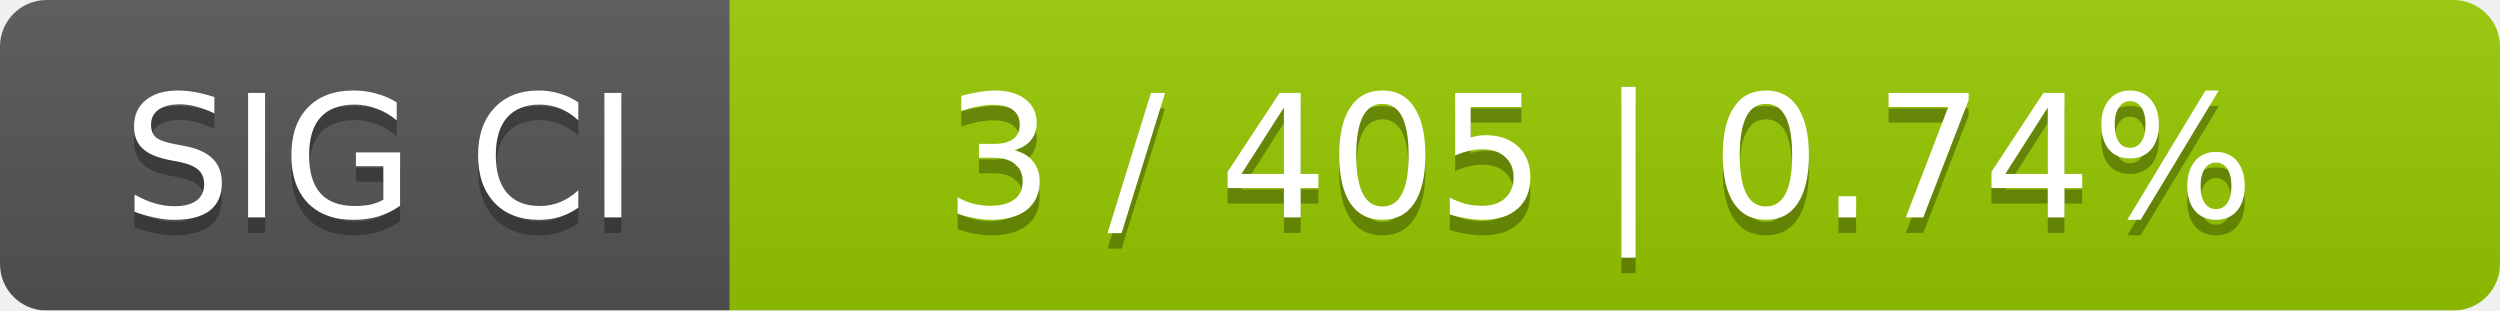
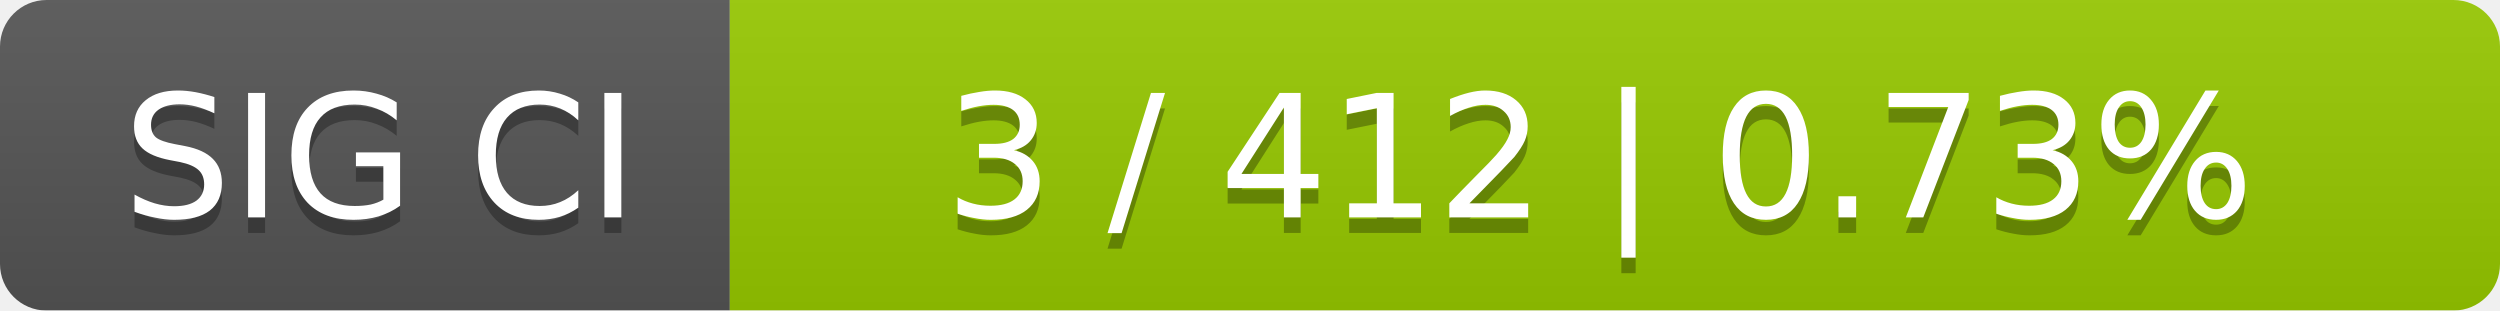
<svg xmlns="http://www.w3.org/2000/svg" width="161" height="20">
  <linearGradient id="smooth" x2="0" y2="100%">
    <stop offset="0" stop-color="#bbb" stop-opacity=".1" />
    <stop offset="1" stop-opacity=".1" />
  </linearGradient>
  <mask id="round">
    <rect width="161" height="20" rx="3" fill="#fff" />
  </mask>
  <g mask="url(#round)">
    <rect width="47" height="20" fill="#555" />
    <rect x="47" width="114" height="20" fill="#97ca00" />
    <rect width="161" height="20" fill="url(#smooth)" />
  </g>
  <g fill="#fff" text-anchor="middle" font-family="DejaVu Sans,Verdana,Geneva,sans-serif" font-size="11">
    <text x="24.5" y="15" fill="#010101" fill-opacity=".3">SIG CI</text>
    <text x="24.5" y="14">SIG CI</text>
-     <text x="103" y="15" fill="#010101" fill-opacity=".3">3 / 405    |    0.74%</text>
-     <text x="103" y="14">3 / 405    |    0.74%</text>
+     <text x="103" y="15" fill="#010101" fill-opacity=".3">3 / 412    |    0.73%</text>
+     <text x="103" y="14">3 / 412    |    0.73%</text>
  </g>
</svg>
